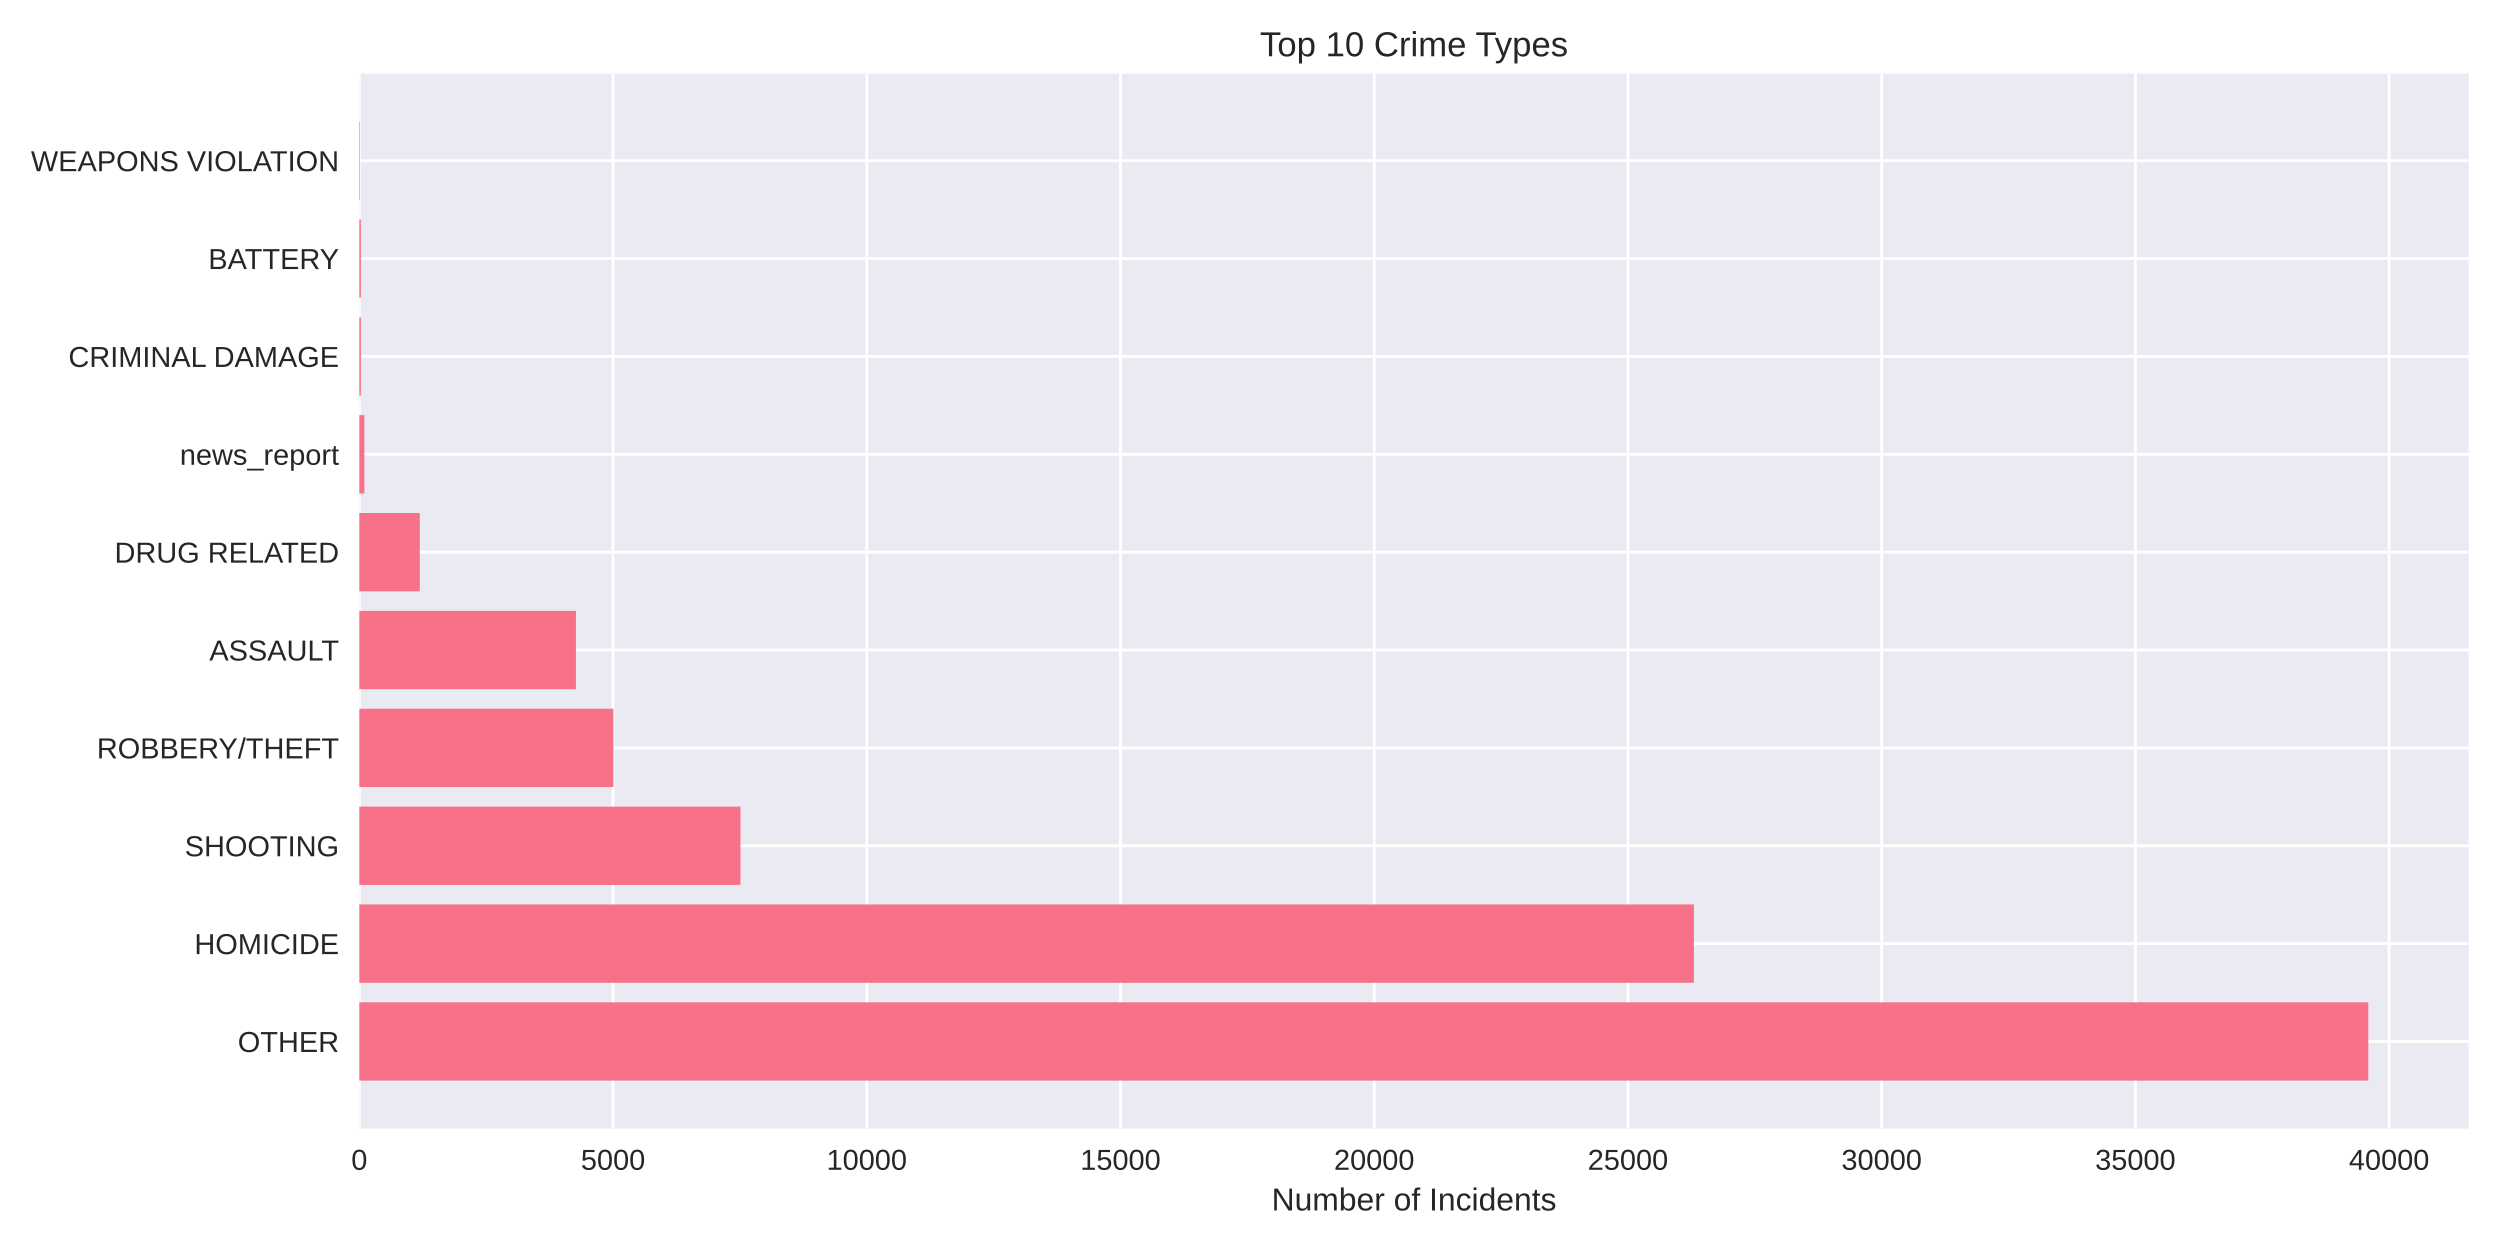
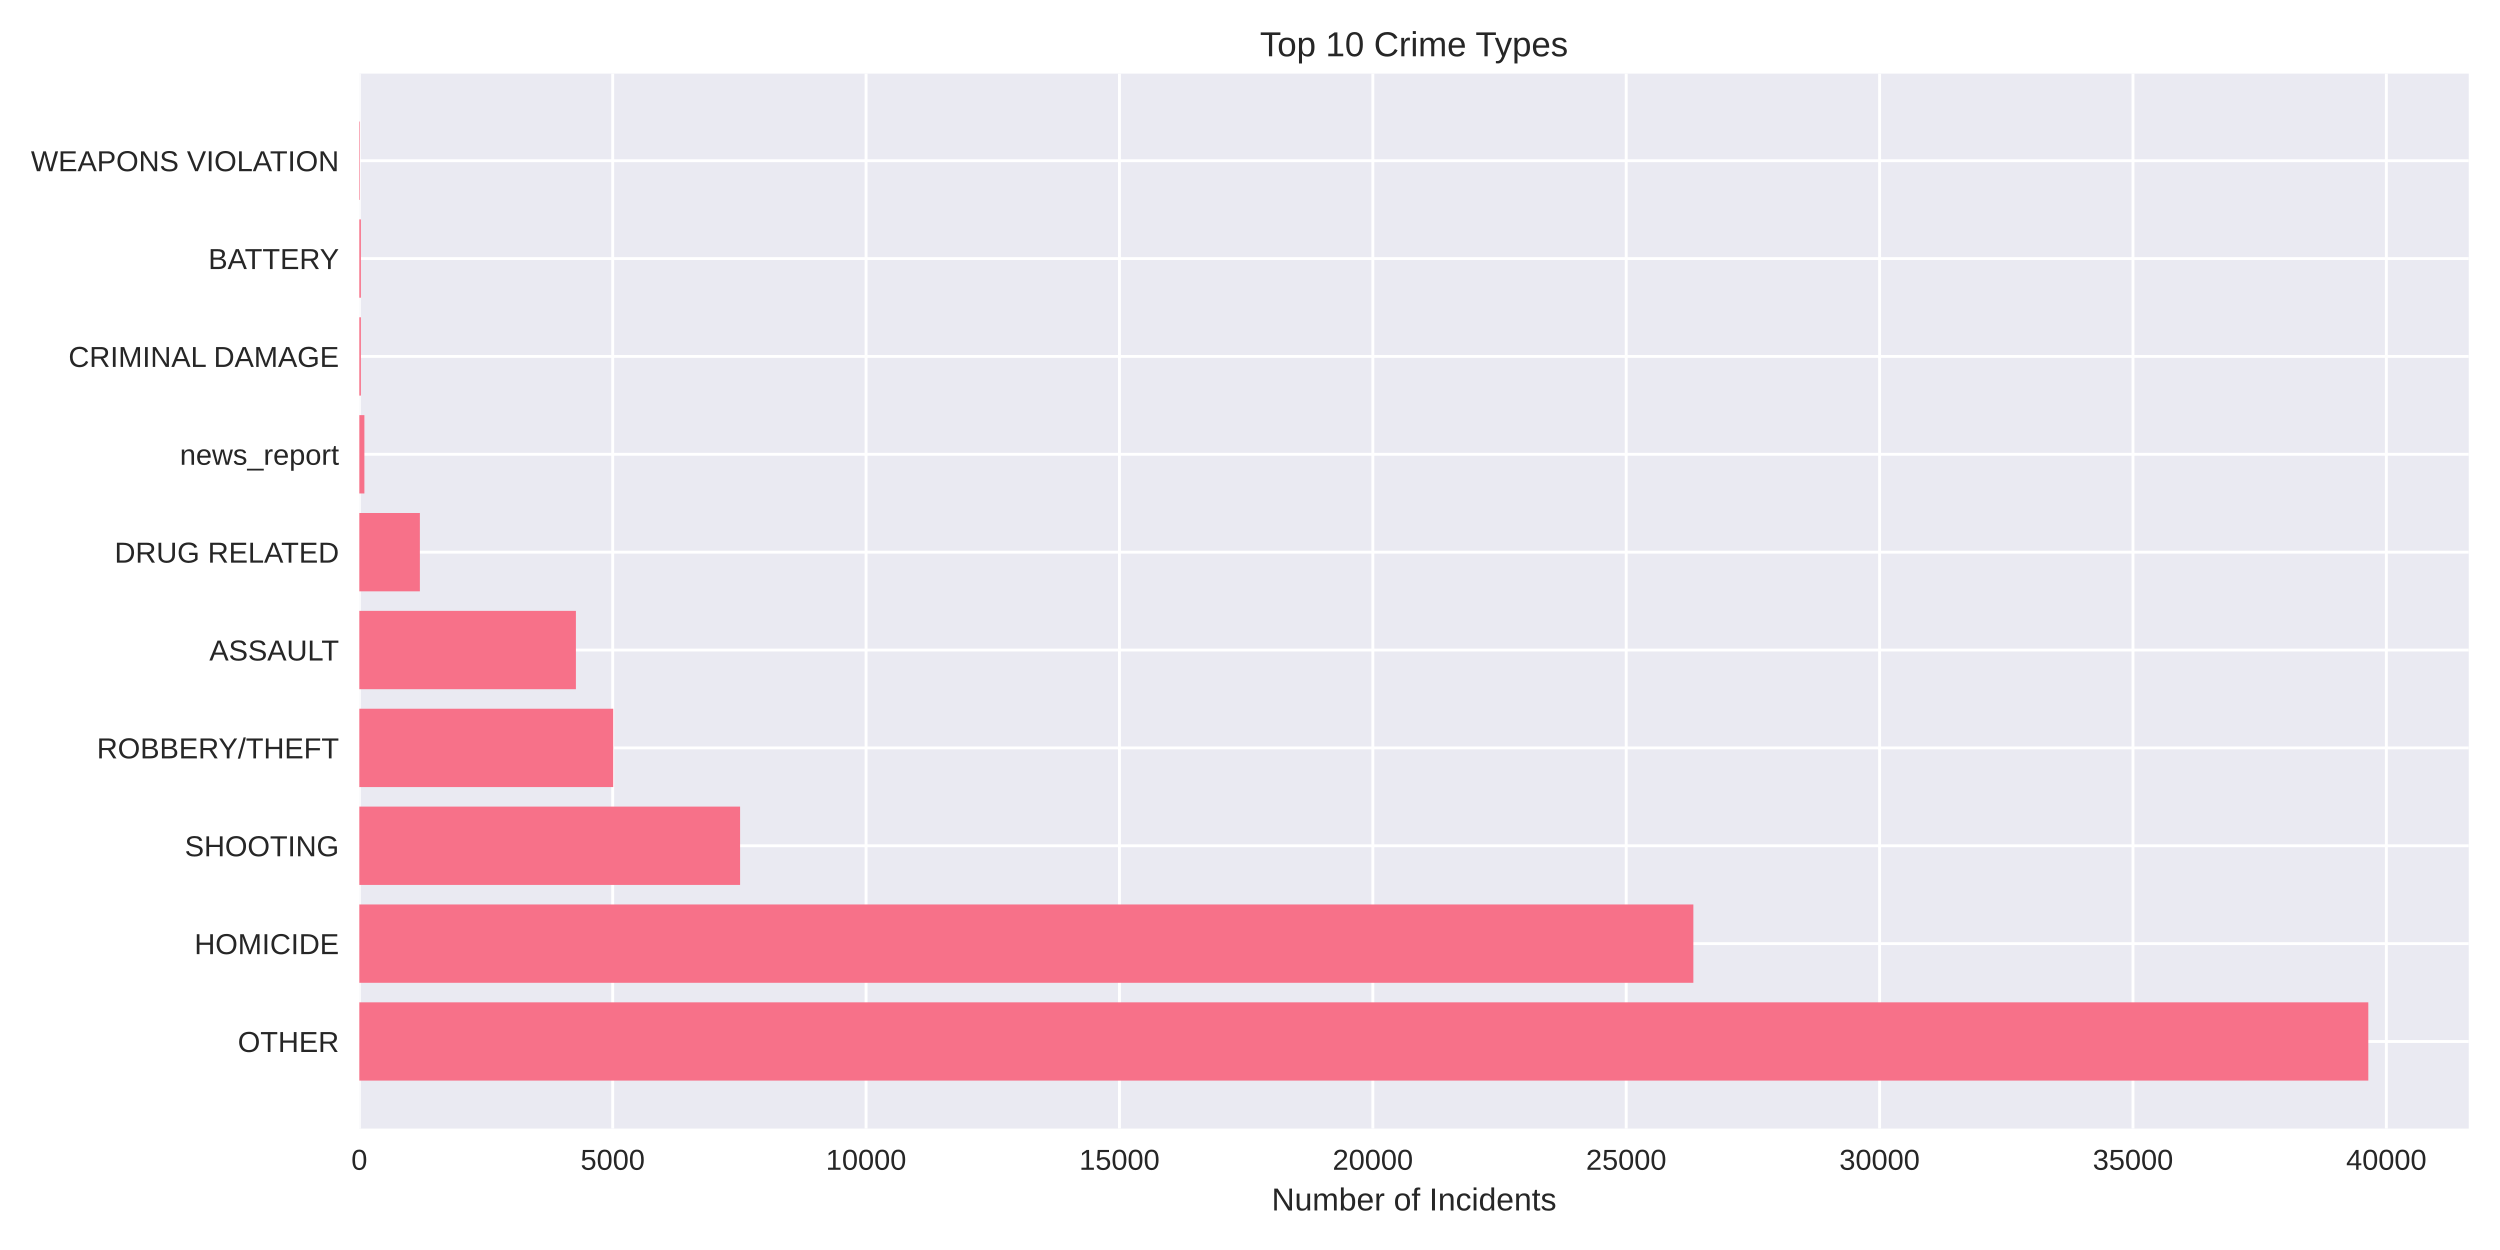
<svg xmlns="http://www.w3.org/2000/svg" width="864pt" height="432pt" viewBox="0 0 864 432" version="1.1">
  <defs>
    <style type="text/css">*{stroke-linejoin: round; stroke-linecap: butt}</style>
  </defs>
  <g id="figure_1">
    <g id="patch_1">
      <path d="M 0 432  L 864 432  L 864 0  L 0 0  z " style="fill: #ffffff" />
    </g>
    <g id="axes_1">
      <g id="patch_2">
        <path d="M 124.18 390.04  L 853.2 390.04  L 853.2 25.44  L 124.18 25.44  z " style="fill: #eaeaf2" />
      </g>
      <g id="matplotlib.axis_1">
        <g id="xtick_1">
          <g id="line2d_1">
-             <path d="M 124.18 390.04  L 124.18 25.44  " clip-path="url(#p2dda8d969c)" style="fill: none; stroke: #ffffff; stroke-linecap: round" />
+             <path d="M 124.18 390.04  L 124.18 25.44  " clip-path="url(#p501545b672)" style="fill: none; stroke: #ffffff; stroke-linecap: round" />
          </g>
          <g id="line2d_2" />
          <g id="text_1">
            <text style="fill: #262626; font: 10px 'Arial', 'Liberation Sans', 'DejaVu Sans', 'Bitstream Vera Sans', sans-serif; text-anchor: middle" x="124.18" y="404.287" transform="rotate(-0 124.18 404.2869)">0</text>
          </g>
        </g>
        <g id="xtick_2">
          <g id="line2d_3">
-             <path d="M 211.867 390.04  L 211.867 25.44  " clip-path="url(#p2dda8d969c)" style="fill: none; stroke: #ffffff; stroke-linecap: round" />
+             <path d="M 211.747 390.04  L 211.747 25.44  " clip-path="url(#p501545b672)" style="fill: none; stroke: #ffffff; stroke-linecap: round" />
          </g>
          <g id="line2d_4" />
          <g id="text_2">
-             <text style="fill: #262626; font: 10px 'Arial', 'Liberation Sans', 'DejaVu Sans', 'Bitstream Vera Sans', sans-serif; text-anchor: middle" x="211.867" y="404.287" transform="rotate(-0 211.8669 404.2869)">5000</text>
+             <text style="fill: #262626; font: 10px 'Arial', 'Liberation Sans', 'DejaVu Sans', 'Bitstream Vera Sans', sans-serif; text-anchor: middle" x="211.747" y="404.287" transform="rotate(-0 211.7474 404.2869)">5000</text>
          </g>
        </g>
        <g id="xtick_3">
          <g id="line2d_5">
-             <path d="M 299.554 390.04  L 299.554 25.44  " clip-path="url(#p2dda8d969c)" style="fill: none; stroke: #ffffff; stroke-linecap: round" />
+             <path d="M 299.315 390.04  L 299.315 25.44  " clip-path="url(#p501545b672)" style="fill: none; stroke: #ffffff; stroke-linecap: round" />
          </g>
          <g id="line2d_6" />
          <g id="text_3">
-             <text style="fill: #262626; font: 10px 'Arial', 'Liberation Sans', 'DejaVu Sans', 'Bitstream Vera Sans', sans-serif; text-anchor: middle" x="299.554" y="404.287" transform="rotate(-0 299.5538 404.2869)">10000</text>
+             <text style="fill: #262626; font: 10px 'Arial', 'Liberation Sans', 'DejaVu Sans', 'Bitstream Vera Sans', sans-serif; text-anchor: middle" x="299.315" y="404.287" transform="rotate(-0 299.3149 404.2869)">10000</text>
          </g>
        </g>
        <g id="xtick_4">
          <g id="line2d_7">
-             <path d="M 387.241 390.04  L 387.241 25.44  " clip-path="url(#p2dda8d969c)" style="fill: none; stroke: #ffffff; stroke-linecap: round" />
+             <path d="M 386.882 390.04  L 386.882 25.44  " clip-path="url(#p501545b672)" style="fill: none; stroke: #ffffff; stroke-linecap: round" />
          </g>
          <g id="line2d_8" />
          <g id="text_4">
-             <text style="fill: #262626; font: 10px 'Arial', 'Liberation Sans', 'DejaVu Sans', 'Bitstream Vera Sans', sans-serif; text-anchor: middle" x="387.241" y="404.287" transform="rotate(-0 387.2407 404.2869)">15000</text>
+             <text style="fill: #262626; font: 10px 'Arial', 'Liberation Sans', 'DejaVu Sans', 'Bitstream Vera Sans', sans-serif; text-anchor: middle" x="386.882" y="404.287" transform="rotate(-0 386.8823 404.2869)">15000</text>
          </g>
        </g>
        <g id="xtick_5">
          <g id="line2d_9">
-             <path d="M 474.928 390.04  L 474.928 25.44  " clip-path="url(#p2dda8d969c)" style="fill: none; stroke: #ffffff; stroke-linecap: round" />
+             <path d="M 474.45 390.04  L 474.45 25.44  " clip-path="url(#p501545b672)" style="fill: none; stroke: #ffffff; stroke-linecap: round" />
          </g>
          <g id="line2d_10" />
          <g id="text_5">
-             <text style="fill: #262626; font: 10px 'Arial', 'Liberation Sans', 'DejaVu Sans', 'Bitstream Vera Sans', sans-serif; text-anchor: middle" x="474.928" y="404.287" transform="rotate(-0 474.9275 404.2869)">20000</text>
+             <text style="fill: #262626; font: 10px 'Arial', 'Liberation Sans', 'DejaVu Sans', 'Bitstream Vera Sans', sans-serif; text-anchor: middle" x="474.45" y="404.287" transform="rotate(-0 474.4498 404.2869)">20000</text>
          </g>
        </g>
        <g id="xtick_6">
          <g id="line2d_11">
-             <path d="M 562.614 390.04  L 562.614 25.44  " clip-path="url(#p2dda8d969c)" style="fill: none; stroke: #ffffff; stroke-linecap: round" />
+             <path d="M 562.017 390.04  L 562.017 25.44  " clip-path="url(#p501545b672)" style="fill: none; stroke: #ffffff; stroke-linecap: round" />
          </g>
          <g id="line2d_12" />
          <g id="text_6">
-             <text style="fill: #262626; font: 10px 'Arial', 'Liberation Sans', 'DejaVu Sans', 'Bitstream Vera Sans', sans-serif; text-anchor: middle" x="562.614" y="404.287" transform="rotate(-0 562.6144 404.2869)">25000</text>
+             <text style="fill: #262626; font: 10px 'Arial', 'Liberation Sans', 'DejaVu Sans', 'Bitstream Vera Sans', sans-serif; text-anchor: middle" x="562.017" y="404.287" transform="rotate(-0 562.0172 404.2869)">25000</text>
          </g>
        </g>
        <g id="xtick_7">
          <g id="line2d_13">
-             <path d="M 650.301 390.04  L 650.301 25.44  " clip-path="url(#p2dda8d969c)" style="fill: none; stroke: #ffffff; stroke-linecap: round" />
+             <path d="M 649.585 390.04  L 649.585 25.44  " clip-path="url(#p501545b672)" style="fill: none; stroke: #ffffff; stroke-linecap: round" />
          </g>
          <g id="line2d_14" />
          <g id="text_7">
-             <text style="fill: #262626; font: 10px 'Arial', 'Liberation Sans', 'DejaVu Sans', 'Bitstream Vera Sans', sans-serif; text-anchor: middle" x="650.301" y="404.287" transform="rotate(-0 650.3013 404.2869)">30000</text>
+             <text style="fill: #262626; font: 10px 'Arial', 'Liberation Sans', 'DejaVu Sans', 'Bitstream Vera Sans', sans-serif; text-anchor: middle" x="649.585" y="404.287" transform="rotate(-0 649.5847 404.2869)">30000</text>
          </g>
        </g>
        <g id="xtick_8">
          <g id="line2d_15">
-             <path d="M 737.988 390.04  L 737.988 25.44  " clip-path="url(#p2dda8d969c)" style="fill: none; stroke: #ffffff; stroke-linecap: round" />
+             <path d="M 737.152 390.04  L 737.152 25.44  " clip-path="url(#p501545b672)" style="fill: none; stroke: #ffffff; stroke-linecap: round" />
          </g>
          <g id="line2d_16" />
          <g id="text_8">
-             <text style="fill: #262626; font: 10px 'Arial', 'Liberation Sans', 'DejaVu Sans', 'Bitstream Vera Sans', sans-serif; text-anchor: middle" x="737.988" y="404.287" transform="rotate(-0 737.9882 404.2869)">35000</text>
+             <text style="fill: #262626; font: 10px 'Arial', 'Liberation Sans', 'DejaVu Sans', 'Bitstream Vera Sans', sans-serif; text-anchor: middle" x="737.152" y="404.287" transform="rotate(-0 737.1521 404.2869)">35000</text>
          </g>
        </g>
        <g id="xtick_9">
          <g id="line2d_17">
-             <path d="M 825.675 390.04  L 825.675 25.44  " clip-path="url(#p2dda8d969c)" style="fill: none; stroke: #ffffff; stroke-linecap: round" />
+             <path d="M 824.72 390.04  L 824.72 25.44  " clip-path="url(#p501545b672)" style="fill: none; stroke: #ffffff; stroke-linecap: round" />
          </g>
          <g id="line2d_18" />
          <g id="text_9">
-             <text style="fill: #262626; font: 10px 'Arial', 'Liberation Sans', 'DejaVu Sans', 'Bitstream Vera Sans', sans-serif; text-anchor: middle" x="825.675" y="404.287" transform="rotate(-0 825.6751 404.2869)">40000</text>
+             <text style="fill: #262626; font: 10px 'Arial', 'Liberation Sans', 'DejaVu Sans', 'Bitstream Vera Sans', sans-serif; text-anchor: middle" x="824.72" y="404.287" transform="rotate(-0 824.7196 404.2869)">40000</text>
          </g>
        </g>
        <g id="text_10">
          <text style="fill: #262626; font: 11px 'Arial', 'Liberation Sans', 'DejaVu Sans', 'Bitstream Vera Sans', sans-serif; text-anchor: middle" x="488.69" y="418.333" transform="rotate(-0 488.69 418.3334)">Number of Incidents</text>
        </g>
      </g>
      <g id="matplotlib.axis_2">
        <g id="ytick_1">
          <g id="line2d_19">
-             <path d="M 124.18 359.939  L 853.2 359.939  " clip-path="url(#p2dda8d969c)" style="fill: none; stroke: #ffffff; stroke-linecap: round" />
+             <path d="M 124.18 359.939  L 853.2 359.939  " clip-path="url(#p501545b672)" style="fill: none; stroke: #ffffff; stroke-linecap: round" />
          </g>
          <g id="line2d_20" />
          <g id="text_11">
            <text style="fill: #262626; font: 10px 'Arial', 'Liberation Sans', 'DejaVu Sans', 'Bitstream Vera Sans', sans-serif; text-anchor: end" x="117.18" y="363.562" transform="rotate(-0 117.18 363.562)">OTHER</text>
          </g>
        </g>
        <g id="ytick_2">
          <g id="line2d_21">
-             <path d="M 124.18 326.117  L 853.2 326.117  " clip-path="url(#p2dda8d969c)" style="fill: none; stroke: #ffffff; stroke-linecap: round" />
+             <path d="M 124.18 326.117  L 853.2 326.117  " clip-path="url(#p501545b672)" style="fill: none; stroke: #ffffff; stroke-linecap: round" />
          </g>
          <g id="line2d_22" />
          <g id="text_12">
            <text style="fill: #262626; font: 10px 'Arial', 'Liberation Sans', 'DejaVu Sans', 'Bitstream Vera Sans', sans-serif; text-anchor: end" x="117.18" y="329.74" transform="rotate(-0 117.18 329.7401)">HOMICIDE</text>
          </g>
        </g>
        <g id="ytick_3">
          <g id="line2d_23">
-             <path d="M 124.18 292.295  L 853.2 292.295  " clip-path="url(#p2dda8d969c)" style="fill: none; stroke: #ffffff; stroke-linecap: round" />
+             <path d="M 124.18 292.295  L 853.2 292.295  " clip-path="url(#p501545b672)" style="fill: none; stroke: #ffffff; stroke-linecap: round" />
          </g>
          <g id="line2d_24" />
          <g id="text_13">
            <text style="fill: #262626; font: 10px 'Arial', 'Liberation Sans', 'DejaVu Sans', 'Bitstream Vera Sans', sans-serif; text-anchor: end" x="117.18" y="295.918" transform="rotate(-0 117.18 295.9182)">SHOOTING</text>
          </g>
        </g>
        <g id="ytick_4">
          <g id="line2d_25">
-             <path d="M 124.18 258.473  L 853.2 258.473  " clip-path="url(#p2dda8d969c)" style="fill: none; stroke: #ffffff; stroke-linecap: round" />
+             <path d="M 124.18 258.473  L 853.2 258.473  " clip-path="url(#p501545b672)" style="fill: none; stroke: #ffffff; stroke-linecap: round" />
          </g>
          <g id="line2d_26" />
          <g id="text_14">
            <text style="fill: #262626; font: 10px 'Arial', 'Liberation Sans', 'DejaVu Sans', 'Bitstream Vera Sans', sans-serif; text-anchor: end" x="117.18" y="262.096" transform="rotate(-0 117.18 262.0963)">ROBBERY/THEFT</text>
          </g>
        </g>
        <g id="ytick_5">
          <g id="line2d_27">
-             <path d="M 124.18 224.651  L 853.2 224.651  " clip-path="url(#p2dda8d969c)" style="fill: none; stroke: #ffffff; stroke-linecap: round" />
+             <path d="M 124.18 224.651  L 853.2 224.651  " clip-path="url(#p501545b672)" style="fill: none; stroke: #ffffff; stroke-linecap: round" />
          </g>
          <g id="line2d_28" />
          <g id="text_15">
            <text style="fill: #262626; font: 10px 'Arial', 'Liberation Sans', 'DejaVu Sans', 'Bitstream Vera Sans', sans-serif; text-anchor: end" x="117.18" y="228.274" transform="rotate(-0 117.18 228.2744)">ASSAULT</text>
          </g>
        </g>
        <g id="ytick_6">
          <g id="line2d_29">
-             <path d="M 124.18 190.829  L 853.2 190.829  " clip-path="url(#p2dda8d969c)" style="fill: none; stroke: #ffffff; stroke-linecap: round" />
+             <path d="M 124.18 190.829  L 853.2 190.829  " clip-path="url(#p501545b672)" style="fill: none; stroke: #ffffff; stroke-linecap: round" />
          </g>
          <g id="line2d_30" />
          <g id="text_16">
            <text style="fill: #262626; font: 10px 'Arial', 'Liberation Sans', 'DejaVu Sans', 'Bitstream Vera Sans', sans-serif; text-anchor: end" x="117.18" y="194.452" transform="rotate(-0 117.18 194.4525)">DRUG RELATED</text>
          </g>
        </g>
        <g id="ytick_7">
          <g id="line2d_31">
-             <path d="M 124.18 157.007  L 853.2 157.007  " clip-path="url(#p2dda8d969c)" style="fill: none; stroke: #ffffff; stroke-linecap: round" />
+             <path d="M 124.18 157.007  L 853.2 157.007  " clip-path="url(#p501545b672)" style="fill: none; stroke: #ffffff; stroke-linecap: round" />
          </g>
          <g id="line2d_32" />
          <g id="text_17">
            <text style="fill: #262626; font: 10px 'Arial', 'Liberation Sans', 'DejaVu Sans', 'Bitstream Vera Sans', sans-serif; text-anchor: end" x="117.18" y="160.631" transform="rotate(-0 117.18 160.6306)">news_report</text>
          </g>
        </g>
        <g id="ytick_8">
          <g id="line2d_33">
-             <path d="M 124.18 123.185  L 853.2 123.185  " clip-path="url(#p2dda8d969c)" style="fill: none; stroke: #ffffff; stroke-linecap: round" />
+             <path d="M 124.18 123.185  L 853.2 123.185  " clip-path="url(#p501545b672)" style="fill: none; stroke: #ffffff; stroke-linecap: round" />
          </g>
          <g id="line2d_34" />
          <g id="text_18">
            <text style="fill: #262626; font: 10px 'Arial', 'Liberation Sans', 'DejaVu Sans', 'Bitstream Vera Sans', sans-serif; text-anchor: end" x="117.18" y="126.809" transform="rotate(-0 117.18 126.8087)">CRIMINAL DAMAGE</text>
          </g>
        </g>
        <g id="ytick_9">
          <g id="line2d_35">
-             <path d="M 124.18 89.363  L 853.2 89.363  " clip-path="url(#p2dda8d969c)" style="fill: none; stroke: #ffffff; stroke-linecap: round" />
+             <path d="M 124.18 89.363  L 853.2 89.363  " clip-path="url(#p501545b672)" style="fill: none; stroke: #ffffff; stroke-linecap: round" />
          </g>
          <g id="line2d_36" />
          <g id="text_19">
            <text style="fill: #262626; font: 10px 'Arial', 'Liberation Sans', 'DejaVu Sans', 'Bitstream Vera Sans', sans-serif; text-anchor: end" x="117.18" y="92.987" transform="rotate(-0 117.18 92.98681)">BATTERY</text>
          </g>
        </g>
        <g id="ytick_10">
          <g id="line2d_37">
-             <path d="M 124.18 55.541  L 853.2 55.541  " clip-path="url(#p2dda8d969c)" style="fill: none; stroke: #ffffff; stroke-linecap: round" />
+             <path d="M 124.18 55.541  L 853.2 55.541  " clip-path="url(#p501545b672)" style="fill: none; stroke: #ffffff; stroke-linecap: round" />
          </g>
          <g id="line2d_38" />
          <g id="text_20">
            <text style="fill: #262626; font: 10px 'Arial', 'Liberation Sans', 'DejaVu Sans', 'Bitstream Vera Sans', sans-serif; text-anchor: end" x="117.18" y="59.165" transform="rotate(-0 117.18 59.16492)">WEAPONS VIOLATION</text>
          </g>
        </g>
      </g>
      <g id="patch_3">
-         <path d="M 124.18 373.467  L 818.485 373.467  L 818.485 346.41  L 124.18 346.41  z " clip-path="url(#p2dda8d969c)" style="fill: #f77189" />
+         <path d="M 124.18 373.467  L 818.485 373.467  L 818.485 346.41  L 124.18 346.41  z " clip-path="url(#p501545b672)" style="fill: #f77189" />
      </g>
      <g id="patch_4">
-         <path d="M 124.18 339.645  L 585.413 339.645  L 585.413 312.588  L 124.18 312.588  z " clip-path="url(#p2dda8d969c)" style="fill: #f77189" />
+         <path d="M 124.18 339.645  L 585.223 339.645  L 585.223 312.588  L 124.18 312.588  z " clip-path="url(#p501545b672)" style="fill: #f77189" />
      </g>
      <g id="patch_5">
-         <path d="M 124.18 305.823  L 255.903 305.823  L 255.903 278.766  L 124.18 278.766  z " clip-path="url(#p2dda8d969c)" style="fill: #f77189" />
+         <path d="M 124.18 305.823  L 255.776 305.823  L 255.776 278.766  L 124.18 278.766  z " clip-path="url(#p501545b672)" style="fill: #f77189" />
      </g>
      <g id="patch_6">
-         <path d="M 124.18 272.002  L 211.99 272.002  L 211.99 244.944  L 124.18 244.944  z " clip-path="url(#p2dda8d969c)" style="fill: #f77189" />
+         <path d="M 124.18 272.002  L 211.923 272.002  L 211.923 244.944  L 124.18 244.944  z " clip-path="url(#p501545b672)" style="fill: #f77189" />
      </g>
      <g id="patch_7">
-         <path d="M 124.18 238.18  L 199.047 238.18  L 199.047 211.122  L 124.18 211.122  z " clip-path="url(#p2dda8d969c)" style="fill: #f77189" />
+         <path d="M 124.18 238.18  L 199.033 238.18  L 199.033 211.122  L 124.18 211.122  z " clip-path="url(#p501545b672)" style="fill: #f77189" />
      </g>
      <g id="patch_8">
-         <path d="M 124.18 204.358  L 145.085 204.358  L 145.085 177.3  L 124.18 177.3  z " clip-path="url(#p2dda8d969c)" style="fill: #f77189" />
+         <path d="M 124.18 204.358  L 145.109 204.358  L 145.109 177.3  L 124.18 177.3  z " clip-path="url(#p501545b672)" style="fill: #f77189" />
      </g>
      <g id="patch_9">
-         <path d="M 124.18 170.536  L 125.934 170.536  L 125.934 143.478  L 124.18 143.478  z " clip-path="url(#p2dda8d969c)" style="fill: #f77189" />
+         <path d="M 124.18 170.536  L 125.931 170.536  L 125.931 143.478  L 124.18 143.478  z " clip-path="url(#p501545b672)" style="fill: #f77189" />
      </g>
      <g id="patch_10">
-         <path d="M 124.18 136.714  L 124.724 136.714  L 124.724 109.657  L 124.18 109.657  z " clip-path="url(#p2dda8d969c)" style="fill: #f77189" />
+         <path d="M 124.18 136.714  L 124.723 136.714  L 124.723 109.657  L 124.18 109.657  z " clip-path="url(#p501545b672)" style="fill: #f77189" />
      </g>
      <g id="patch_11">
-         <path d="M 124.18 102.892  L 124.724 102.892  L 124.724 75.835  L 124.18 75.835  z " clip-path="url(#p2dda8d969c)" style="fill: #f77189" />
+         <path d="M 124.18 102.892  L 124.723 102.892  L 124.723 75.835  L 124.18 75.835  z " clip-path="url(#p501545b672)" style="fill: #f77189" />
      </g>
      <g id="patch_12">
-         <path d="M 124.18 69.07  L 124.373 69.07  L 124.373 42.013  L 124.18 42.013  z " clip-path="url(#p2dda8d969c)" style="fill: #f77189" />
+         <path d="M 124.18 69.07  L 124.373 69.07  L 124.373 42.013  L 124.18 42.013  z " clip-path="url(#p501545b672)" style="fill: #f77189" />
      </g>
      <g id="patch_13">
        <path d="M 124.18 390.04  L 124.18 25.44  " style="fill: none" />
      </g>
      <g id="patch_14">
        <path d="M 853.2 390.04  L 853.2 25.44  " style="fill: none" />
      </g>
      <g id="patch_15">
        <path d="M 124.18 390.04  L 853.2 390.04  " style="fill: none" />
      </g>
      <g id="patch_16">
        <path d="M 124.18 25.44  L 853.2 25.44  " style="fill: none" />
      </g>
      <g id="text_21">
        <text style="fill: #262626; font: 12px 'Arial', 'Liberation Sans', 'DejaVu Sans', 'Bitstream Vera Sans', sans-serif; text-anchor: middle" x="488.69" y="19.44" transform="rotate(-0 488.69 19.44)">Top 10 Crime Types</text>
      </g>
    </g>
  </g>
  <defs>
-     <clipPath id="p2dda8d969c">
+     <clipPath id="p501545b672">
      <rect x="124.18" y="25.44" width="729.02" height="364.6" />
    </clipPath>
  </defs>
</svg>
